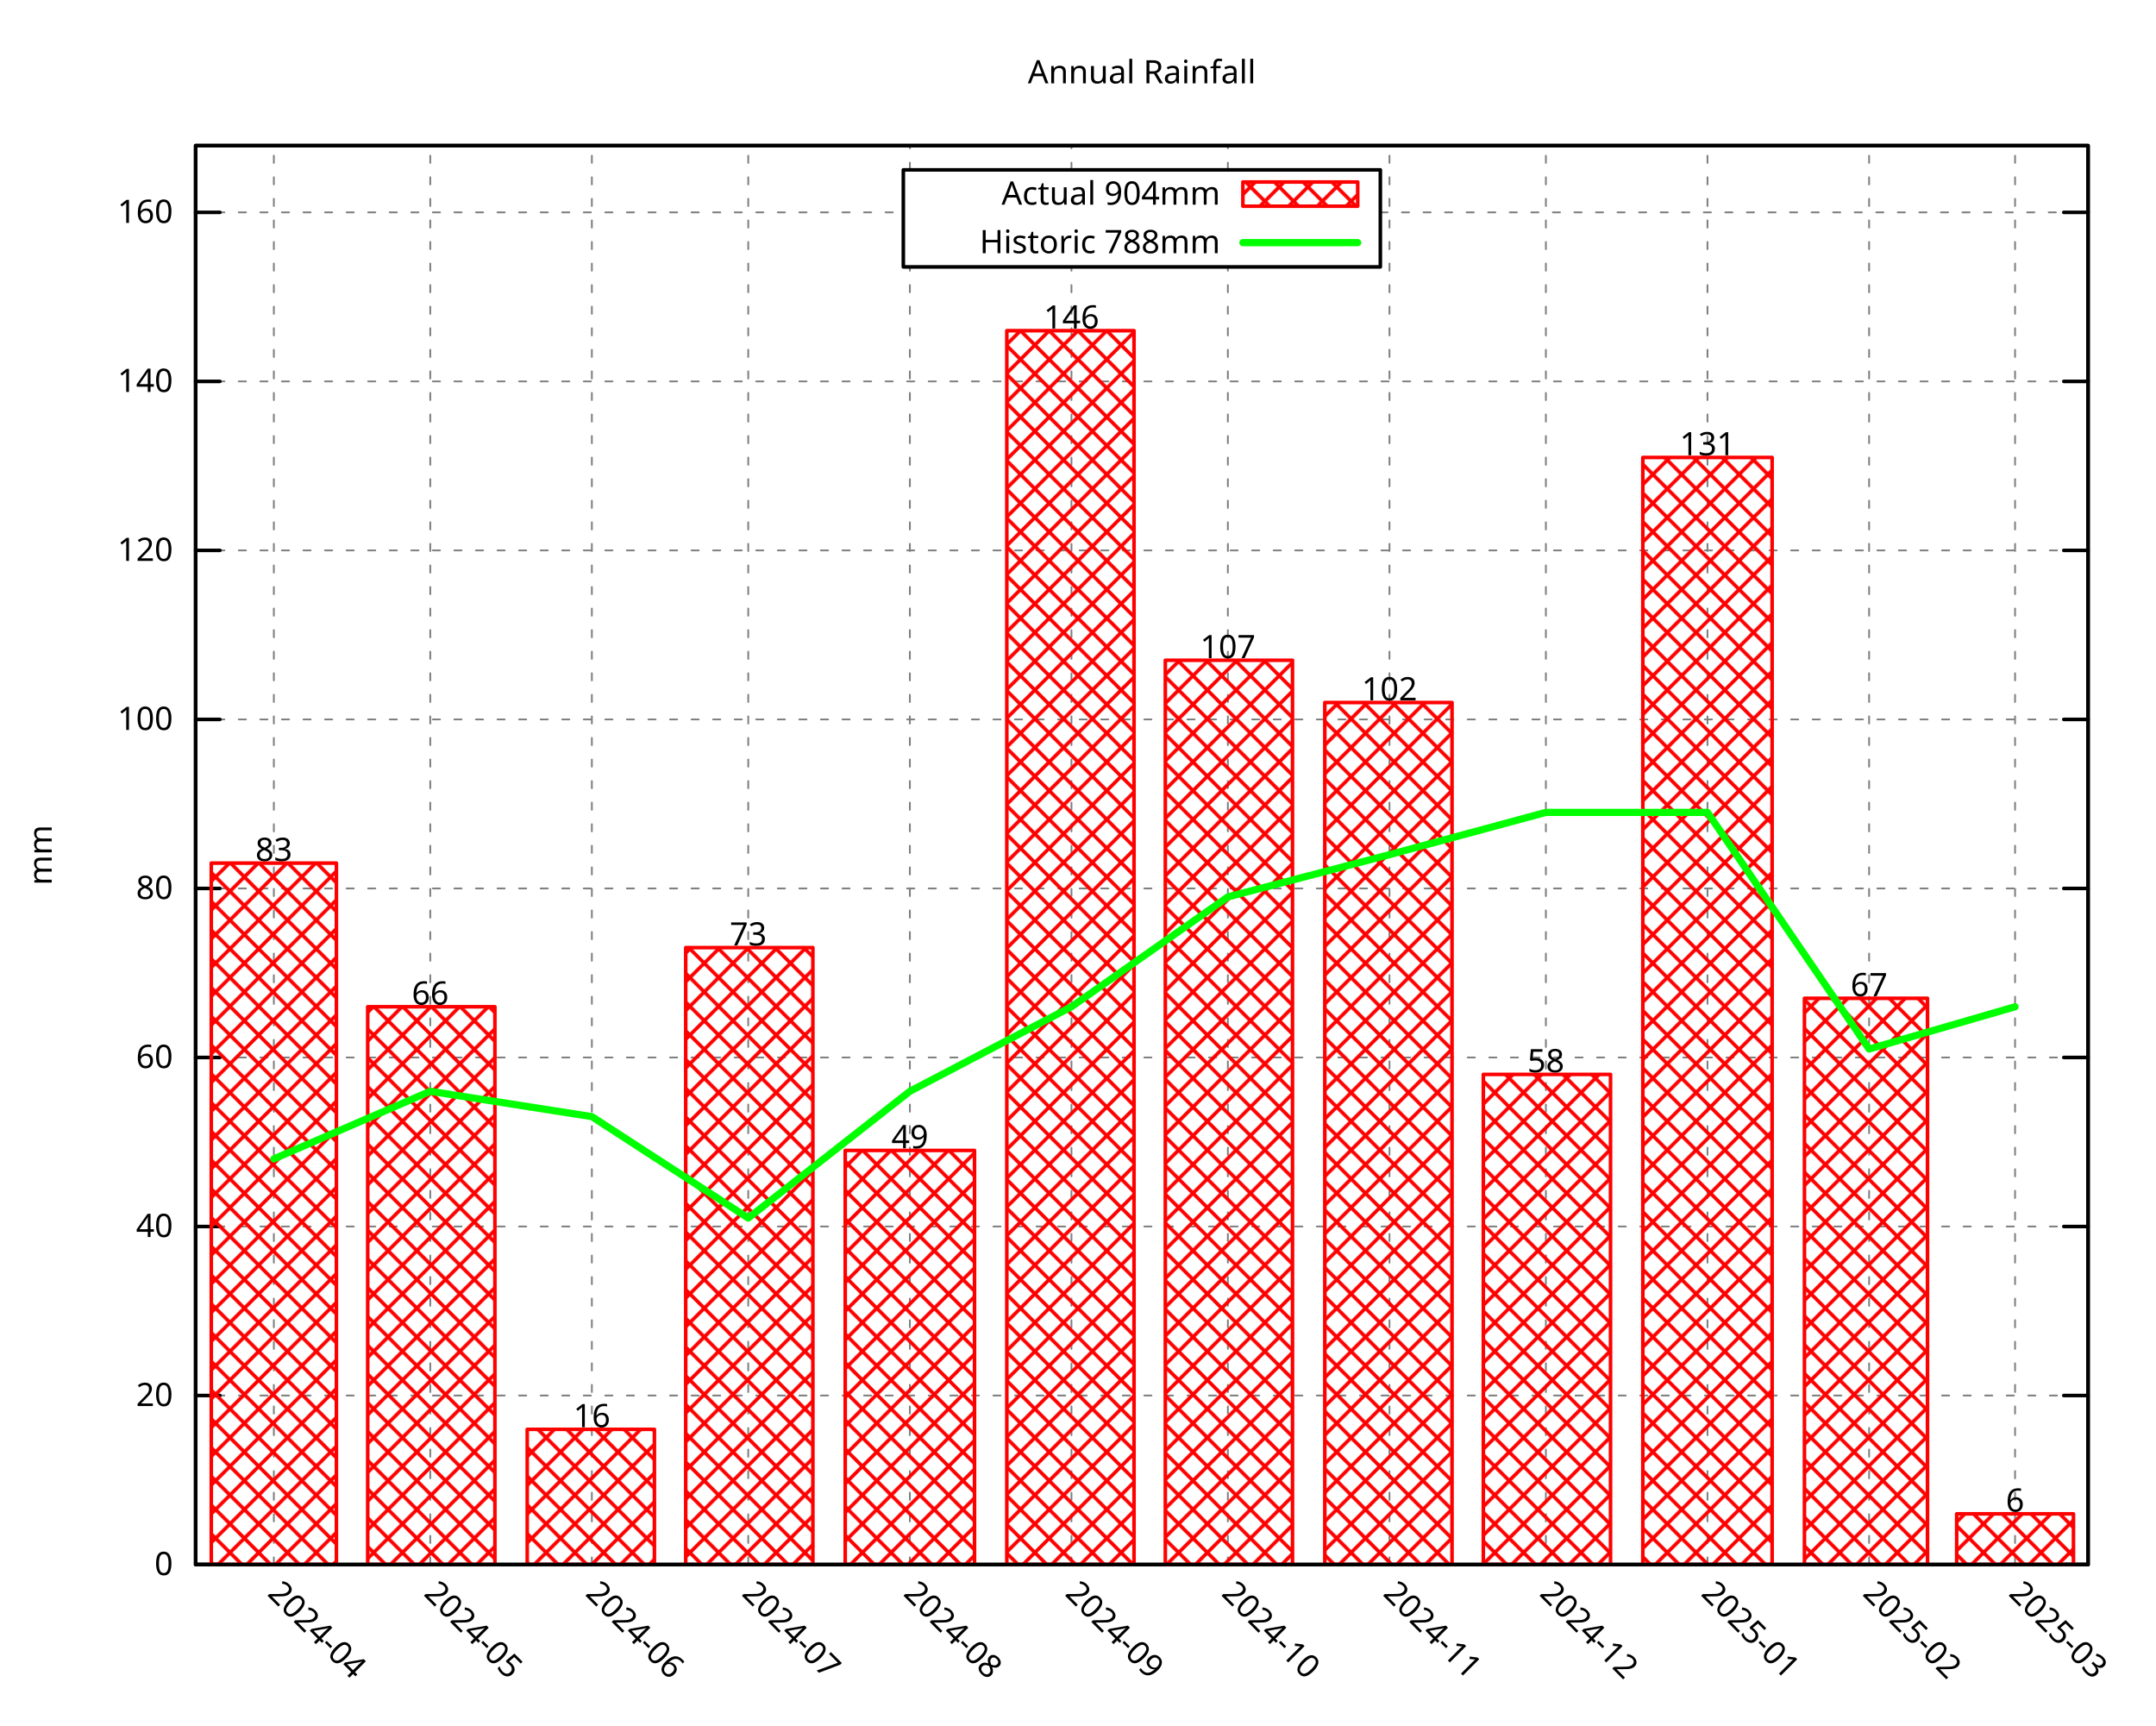
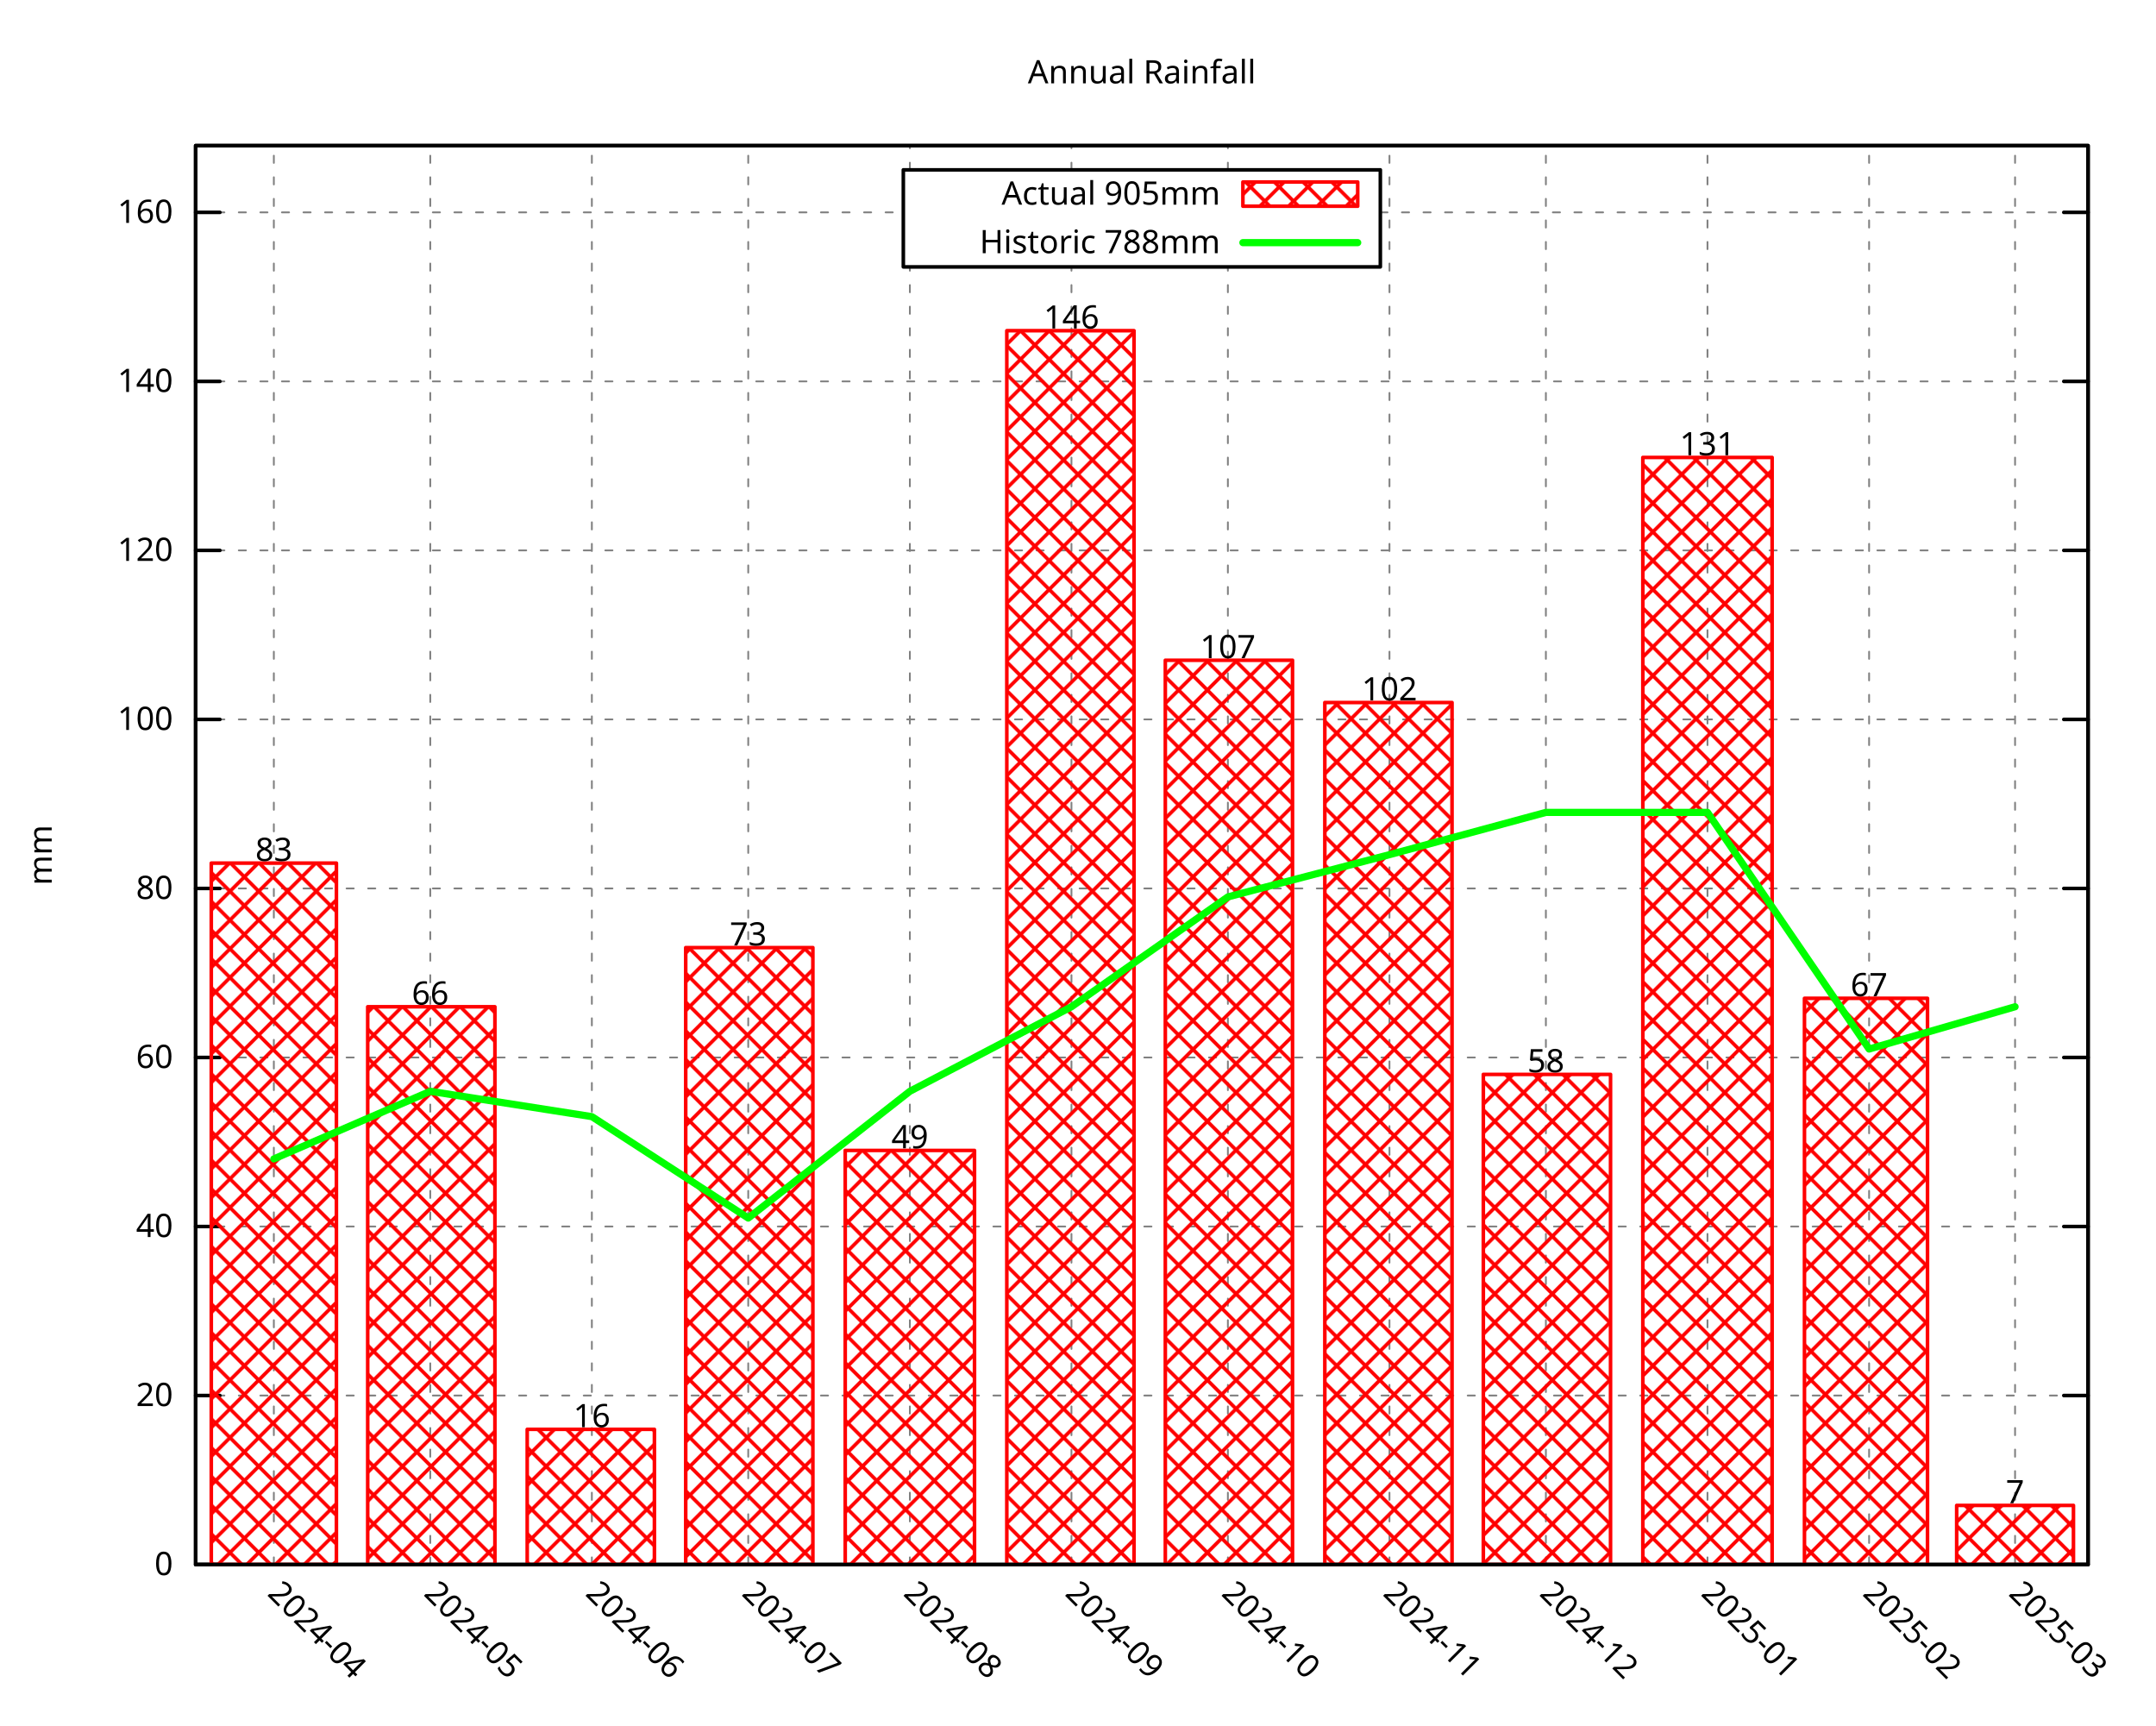
<svg xmlns="http://www.w3.org/2000/svg" xmlns:xlink="http://www.w3.org/1999/xlink" width="600" height="480" viewBox="0 0 600 480">
  <g id="gnuplot_canvas">
    <rect x="0" y="0" width="600" height="480" fill="none" />
    <defs>
      <circle id="gpDot" r="0.5" stroke-width="0.5" stroke="currentColor" />
      <path id="gpPt0" stroke-width="0.296" stroke="currentColor" d="M-1,0 h2 M0,-1 v2" />
      <path id="gpPt1" stroke-width="0.296" stroke="currentColor" d="M-1,-1 L1,1 M1,-1 L-1,1" />
      <path id="gpPt2" stroke-width="0.296" stroke="currentColor" d="M-1,0 L1,0 M0,-1 L0,1 M-1,-1 L1,1 M-1,1 L1,-1" />
      <rect id="gpPt3" stroke-width="0.296" stroke="currentColor" x="-1" y="-1" width="2" height="2" />
      <rect id="gpPt4" stroke-width="0.296" stroke="currentColor" fill="currentColor" x="-1" y="-1" width="2" height="2" />
      <circle id="gpPt5" stroke-width="0.296" stroke="currentColor" cx="0" cy="0" r="1" />
      <use xlink:href="#gpPt5" id="gpPt6" fill="currentColor" stroke="none" />
      <path id="gpPt7" stroke-width="0.296" stroke="currentColor" d="M0,-1.33 L-1.33,0.67 L1.33,0.67 z" />
      <use xlink:href="#gpPt7" id="gpPt8" fill="currentColor" stroke="none" />
      <use xlink:href="#gpPt7" id="gpPt9" stroke="currentColor" transform="rotate(180)" />
      <use xlink:href="#gpPt9" id="gpPt10" fill="currentColor" stroke="none" />
      <use xlink:href="#gpPt3" id="gpPt11" stroke="currentColor" transform="rotate(45)" />
      <use xlink:href="#gpPt11" id="gpPt12" fill="currentColor" stroke="none" />
      <path id="gpPt13" stroke-width="0.296" stroke="currentColor" d="M0,1.330 L1.265,0.411 L0.782,-1.067 L-0.782,-1.076 L-1.265,0.411 z" />
      <use xlink:href="#gpPt13" id="gpPt14" fill="currentColor" stroke="none" />
      <filter id="textbox" filterUnits="objectBoundingBox" x="0" y="0" height="1" width="1">
        <feFlood flood-color="white" flood-opacity="1" result="bgnd" />
        <feComposite in="SourceGraphic" in2="bgnd" operator="atop" />
      </filter>
      <filter id="greybox" filterUnits="objectBoundingBox" x="0" y="0" height="1" width="1">
        <feFlood flood-color="lightgrey" flood-opacity="1" result="grey" />
        <feComposite in="SourceGraphic" in2="grey" operator="atop" />
      </filter>
    </defs>
    <g fill="none" color="white" stroke="currentColor" stroke-width="1.00" stroke-linecap="round" stroke-linejoin="round">
</g>
    <g fill="none" color="black" stroke="currentColor" stroke-width="1.00" stroke-linecap="round" stroke-linejoin="round">
</g>
    <g fill="none" color="black" stroke="black" stroke-width="0.50" stroke-linecap="round" stroke-linejoin="round">
</g>
    <g fill="none" color="gray" stroke="currentColor" stroke-width="0.50" stroke-linecap="round" stroke-linejoin="round">
      <path stroke="gray" stroke-dasharray="2,4" class="gridline" d="M54.45,435.32 L581.09,435.32  " />
    </g>
    <g fill="none" color="gray" stroke="gray" stroke-width="1.00" stroke-linecap="round" stroke-linejoin="round">
</g>
    <g fill="none" color="black" stroke="currentColor" stroke-width="1.00" stroke-linecap="round" stroke-linejoin="round">
      <path stroke="black" d="M54.45,435.32 L61.20,435.32 M581.09,435.32 L574.34,435.32  " />
      <g transform="translate(48.15,438.25)" stroke="none" fill="black" font-family="Droid Sans" font-size="9.00" text-anchor="end">
        <text>
          <tspan font-family="Droid Sans"> 0</tspan>
        </text>
      </g>
    </g>
    <g fill="none" color="black" stroke="currentColor" stroke-width="1.00" stroke-linecap="round" stroke-linejoin="round">
</g>
    <g fill="none" color="black" stroke="black" stroke-width="0.50" stroke-linecap="round" stroke-linejoin="round">
</g>
    <g fill="none" color="gray" stroke="currentColor" stroke-width="0.50" stroke-linecap="round" stroke-linejoin="round">
      <path stroke="gray" stroke-dasharray="2,4" class="gridline" d="M54.45,388.29 L581.09,388.29  " />
    </g>
    <g fill="none" color="gray" stroke="gray" stroke-width="1.00" stroke-linecap="round" stroke-linejoin="round">
</g>
    <g fill="none" color="black" stroke="currentColor" stroke-width="1.00" stroke-linecap="round" stroke-linejoin="round">
      <path stroke="black" d="M54.45,388.29 L61.20,388.29 M581.09,388.29 L574.34,388.29  " />
      <g transform="translate(48.15,391.22)" stroke="none" fill="black" font-family="Droid Sans" font-size="9.00" text-anchor="end">
        <text>
          <tspan font-family="Droid Sans"> 20</tspan>
        </text>
      </g>
    </g>
    <g fill="none" color="black" stroke="currentColor" stroke-width="1.00" stroke-linecap="round" stroke-linejoin="round">
</g>
    <g fill="none" color="black" stroke="black" stroke-width="0.50" stroke-linecap="round" stroke-linejoin="round">
</g>
    <g fill="none" color="gray" stroke="currentColor" stroke-width="0.50" stroke-linecap="round" stroke-linejoin="round">
      <path stroke="gray" stroke-dasharray="2,4" class="gridline" d="M54.45,341.26 L581.09,341.26  " />
    </g>
    <g fill="none" color="gray" stroke="gray" stroke-width="1.00" stroke-linecap="round" stroke-linejoin="round">
</g>
    <g fill="none" color="black" stroke="currentColor" stroke-width="1.00" stroke-linecap="round" stroke-linejoin="round">
      <path stroke="black" d="M54.45,341.26 L61.20,341.26 M581.09,341.26 L574.34,341.26  " />
      <g transform="translate(48.15,344.19)" stroke="none" fill="black" font-family="Droid Sans" font-size="9.00" text-anchor="end">
        <text>
          <tspan font-family="Droid Sans"> 40</tspan>
        </text>
      </g>
    </g>
    <g fill="none" color="black" stroke="currentColor" stroke-width="1.00" stroke-linecap="round" stroke-linejoin="round">
</g>
    <g fill="none" color="black" stroke="black" stroke-width="0.50" stroke-linecap="round" stroke-linejoin="round">
</g>
    <g fill="none" color="gray" stroke="currentColor" stroke-width="0.50" stroke-linecap="round" stroke-linejoin="round">
      <path stroke="gray" stroke-dasharray="2,4" class="gridline" d="M54.45,294.23 L581.09,294.23  " />
    </g>
    <g fill="none" color="gray" stroke="gray" stroke-width="1.00" stroke-linecap="round" stroke-linejoin="round">
</g>
    <g fill="none" color="black" stroke="currentColor" stroke-width="1.00" stroke-linecap="round" stroke-linejoin="round">
      <path stroke="black" d="M54.45,294.23 L61.20,294.23 M581.09,294.23 L574.34,294.23  " />
      <g transform="translate(48.15,297.16)" stroke="none" fill="black" font-family="Droid Sans" font-size="9.00" text-anchor="end">
        <text>
          <tspan font-family="Droid Sans"> 60</tspan>
        </text>
      </g>
    </g>
    <g fill="none" color="black" stroke="currentColor" stroke-width="1.00" stroke-linecap="round" stroke-linejoin="round">
</g>
    <g fill="none" color="black" stroke="black" stroke-width="0.50" stroke-linecap="round" stroke-linejoin="round">
</g>
    <g fill="none" color="gray" stroke="currentColor" stroke-width="0.50" stroke-linecap="round" stroke-linejoin="round">
      <path stroke="gray" stroke-dasharray="2,4" class="gridline" d="M54.45,247.20 L581.09,247.20  " />
    </g>
    <g fill="none" color="gray" stroke="gray" stroke-width="1.00" stroke-linecap="round" stroke-linejoin="round">
</g>
    <g fill="none" color="black" stroke="currentColor" stroke-width="1.00" stroke-linecap="round" stroke-linejoin="round">
      <path stroke="black" d="M54.45,247.20 L61.20,247.20 M581.09,247.20 L574.34,247.20  " />
      <g transform="translate(48.15,250.13)" stroke="none" fill="black" font-family="Droid Sans" font-size="9.00" text-anchor="end">
        <text>
          <tspan font-family="Droid Sans"> 80</tspan>
        </text>
      </g>
    </g>
    <g fill="none" color="black" stroke="currentColor" stroke-width="1.00" stroke-linecap="round" stroke-linejoin="round">
</g>
    <g fill="none" color="black" stroke="black" stroke-width="0.50" stroke-linecap="round" stroke-linejoin="round">
</g>
    <g fill="none" color="gray" stroke="currentColor" stroke-width="0.50" stroke-linecap="round" stroke-linejoin="round">
      <path stroke="gray" stroke-dasharray="2,4" class="gridline" d="M54.45,200.17 L581.09,200.17  " />
    </g>
    <g fill="none" color="gray" stroke="gray" stroke-width="1.00" stroke-linecap="round" stroke-linejoin="round">
</g>
    <g fill="none" color="black" stroke="currentColor" stroke-width="1.00" stroke-linecap="round" stroke-linejoin="round">
      <path stroke="black" d="M54.45,200.17 L61.20,200.17 M581.09,200.17 L574.34,200.17  " />
      <g transform="translate(48.15,203.10)" stroke="none" fill="black" font-family="Droid Sans" font-size="9.00" text-anchor="end">
        <text>
          <tspan font-family="Droid Sans"> 100</tspan>
        </text>
      </g>
    </g>
    <g fill="none" color="black" stroke="currentColor" stroke-width="1.00" stroke-linecap="round" stroke-linejoin="round">
</g>
    <g fill="none" color="black" stroke="black" stroke-width="0.50" stroke-linecap="round" stroke-linejoin="round">
</g>
    <g fill="none" color="gray" stroke="currentColor" stroke-width="0.50" stroke-linecap="round" stroke-linejoin="round">
      <path stroke="gray" stroke-dasharray="2,4" class="gridline" d="M54.45,153.14 L581.09,153.14  " />
    </g>
    <g fill="none" color="gray" stroke="gray" stroke-width="1.00" stroke-linecap="round" stroke-linejoin="round">
</g>
    <g fill="none" color="black" stroke="currentColor" stroke-width="1.00" stroke-linecap="round" stroke-linejoin="round">
      <path stroke="black" d="M54.45,153.14 L61.20,153.14 M581.09,153.14 L574.34,153.14  " />
      <g transform="translate(48.15,156.07)" stroke="none" fill="black" font-family="Droid Sans" font-size="9.00" text-anchor="end">
        <text>
          <tspan font-family="Droid Sans"> 120</tspan>
        </text>
      </g>
    </g>
    <g fill="none" color="black" stroke="currentColor" stroke-width="1.00" stroke-linecap="round" stroke-linejoin="round">
</g>
    <g fill="none" color="black" stroke="black" stroke-width="0.50" stroke-linecap="round" stroke-linejoin="round">
</g>
    <g fill="none" color="gray" stroke="currentColor" stroke-width="0.50" stroke-linecap="round" stroke-linejoin="round">
      <path stroke="gray" stroke-dasharray="2,4" class="gridline" d="M54.45,106.12 L581.09,106.12  " />
    </g>
    <g fill="none" color="gray" stroke="gray" stroke-width="1.00" stroke-linecap="round" stroke-linejoin="round">
</g>
    <g fill="none" color="black" stroke="currentColor" stroke-width="1.00" stroke-linecap="round" stroke-linejoin="round">
      <path stroke="black" d="M54.45,106.12 L61.20,106.12 M581.09,106.12 L574.34,106.12  " />
      <g transform="translate(48.15,109.05)" stroke="none" fill="black" font-family="Droid Sans" font-size="9.00" text-anchor="end">
        <text>
          <tspan font-family="Droid Sans"> 140</tspan>
        </text>
      </g>
    </g>
    <g fill="none" color="black" stroke="currentColor" stroke-width="1.00" stroke-linecap="round" stroke-linejoin="round">
</g>
    <g fill="none" color="black" stroke="black" stroke-width="0.50" stroke-linecap="round" stroke-linejoin="round">
</g>
    <g fill="none" color="gray" stroke="currentColor" stroke-width="0.50" stroke-linecap="round" stroke-linejoin="round">
      <path stroke="gray" stroke-dasharray="2,4" class="gridline" d="M54.45,59.09 L251.39,59.09 M384.14,59.09 L581.09,59.09  " />
    </g>
    <g fill="none" color="gray" stroke="gray" stroke-width="1.00" stroke-linecap="round" stroke-linejoin="round">
</g>
    <g fill="none" color="black" stroke="currentColor" stroke-width="1.00" stroke-linecap="round" stroke-linejoin="round">
      <path stroke="black" d="M54.45,59.09 L61.20,59.09 M581.09,59.09 L574.34,59.09  " />
      <g transform="translate(48.15,62.02)" stroke="none" fill="black" font-family="Droid Sans" font-size="9.00" text-anchor="end">
        <text>
          <tspan font-family="Droid Sans"> 160</tspan>
        </text>
      </g>
    </g>
    <g fill="none" color="black" stroke="currentColor" stroke-width="1.00" stroke-linecap="round" stroke-linejoin="round">
</g>
    <g fill="none" color="black" stroke="black" stroke-width="0.50" stroke-linecap="round" stroke-linejoin="round">
</g>
    <g fill="none" color="gray" stroke="currentColor" stroke-width="0.50" stroke-linecap="round" stroke-linejoin="round">
      <path stroke="gray" stroke-dasharray="2,4" class="gridline" d="M76.21,435.32 L76.21,40.51  " />
    </g>
    <g fill="none" color="gray" stroke="gray" stroke-width="1.00" stroke-linecap="round" stroke-linejoin="round">
</g>
    <g fill="none" color="black" stroke="currentColor" stroke-width="1.00" stroke-linecap="round" stroke-linejoin="round">
      <path stroke="black" d="M76.21,435.32 M76.21,40.51  " />
      <g transform="translate(74.14,443.69) rotate(45.00)" stroke="none" fill="black" font-family="Droid Sans" font-size="9.00" text-anchor="start">
        <text>
          <tspan font-family="Droid Sans">2024-04</tspan>
        </text>
      </g>
    </g>
    <g fill="none" color="black" stroke="currentColor" stroke-width="1.00" stroke-linecap="round" stroke-linejoin="round">
</g>
    <g fill="none" color="black" stroke="black" stroke-width="0.50" stroke-linecap="round" stroke-linejoin="round">
</g>
    <g fill="none" color="gray" stroke="currentColor" stroke-width="0.50" stroke-linecap="round" stroke-linejoin="round">
      <path stroke="gray" stroke-dasharray="2,4" class="gridline" d="M119.74,435.32 L119.74,40.51  " />
    </g>
    <g fill="none" color="gray" stroke="gray" stroke-width="1.00" stroke-linecap="round" stroke-linejoin="round">
</g>
    <g fill="none" color="black" stroke="currentColor" stroke-width="1.00" stroke-linecap="round" stroke-linejoin="round">
      <path stroke="black" d="M119.74,435.32 M119.74,40.51  " />
      <g transform="translate(117.67,443.69) rotate(45.00)" stroke="none" fill="black" font-family="Droid Sans" font-size="9.00" text-anchor="start">
        <text>
          <tspan font-family="Droid Sans">2024-05</tspan>
        </text>
      </g>
    </g>
    <g fill="none" color="black" stroke="currentColor" stroke-width="1.00" stroke-linecap="round" stroke-linejoin="round">
</g>
    <g fill="none" color="black" stroke="black" stroke-width="0.50" stroke-linecap="round" stroke-linejoin="round">
</g>
    <g fill="none" color="gray" stroke="currentColor" stroke-width="0.50" stroke-linecap="round" stroke-linejoin="round">
      <path stroke="gray" stroke-dasharray="2,4" class="gridline" d="M164.71,435.32 L164.71,40.51  " />
    </g>
    <g fill="none" color="gray" stroke="gray" stroke-width="1.00" stroke-linecap="round" stroke-linejoin="round">
</g>
    <g fill="none" color="black" stroke="currentColor" stroke-width="1.00" stroke-linecap="round" stroke-linejoin="round">
      <path stroke="black" d="M164.71,435.32 M164.71,40.51  " />
      <g transform="translate(162.64,443.69) rotate(45.00)" stroke="none" fill="black" font-family="Droid Sans" font-size="9.00" text-anchor="start">
        <text>
          <tspan font-family="Droid Sans">2024-06</tspan>
        </text>
      </g>
    </g>
    <g fill="none" color="black" stroke="currentColor" stroke-width="1.00" stroke-linecap="round" stroke-linejoin="round">
</g>
    <g fill="none" color="black" stroke="black" stroke-width="0.50" stroke-linecap="round" stroke-linejoin="round">
</g>
    <g fill="none" color="gray" stroke="currentColor" stroke-width="0.50" stroke-linecap="round" stroke-linejoin="round">
      <path stroke="gray" stroke-dasharray="2,4" class="gridline" d="M208.23,435.32 L208.23,40.51  " />
    </g>
    <g fill="none" color="gray" stroke="gray" stroke-width="1.00" stroke-linecap="round" stroke-linejoin="round">
</g>
    <g fill="none" color="black" stroke="currentColor" stroke-width="1.00" stroke-linecap="round" stroke-linejoin="round">
      <path stroke="black" d="M208.23,435.32 M208.23,40.51  " />
      <g transform="translate(206.16,443.69) rotate(45.00)" stroke="none" fill="black" font-family="Droid Sans" font-size="9.00" text-anchor="start">
        <text>
          <tspan font-family="Droid Sans">2024-07</tspan>
        </text>
      </g>
    </g>
    <g fill="none" color="black" stroke="currentColor" stroke-width="1.00" stroke-linecap="round" stroke-linejoin="round">
</g>
    <g fill="none" color="black" stroke="black" stroke-width="0.50" stroke-linecap="round" stroke-linejoin="round">
</g>
    <g fill="none" color="gray" stroke="currentColor" stroke-width="0.50" stroke-linecap="round" stroke-linejoin="round">
      <path stroke="gray" stroke-dasharray="2,4" class="gridline" d="M253.21,435.32 L253.21,74.26 M253.21,47.26 L253.21,40.51  " />
    </g>
    <g fill="none" color="gray" stroke="gray" stroke-width="1.00" stroke-linecap="round" stroke-linejoin="round">
</g>
    <g fill="none" color="black" stroke="currentColor" stroke-width="1.00" stroke-linecap="round" stroke-linejoin="round">
      <path stroke="black" d="M253.21,435.32 M253.21,40.51  " />
      <g transform="translate(251.14,443.69) rotate(45.00)" stroke="none" fill="black" font-family="Droid Sans" font-size="9.00" text-anchor="start">
        <text>
          <tspan font-family="Droid Sans">2024-08</tspan>
        </text>
      </g>
    </g>
    <g fill="none" color="black" stroke="currentColor" stroke-width="1.00" stroke-linecap="round" stroke-linejoin="round">
</g>
    <g fill="none" color="black" stroke="black" stroke-width="0.50" stroke-linecap="round" stroke-linejoin="round">
</g>
    <g fill="none" color="gray" stroke="currentColor" stroke-width="0.50" stroke-linecap="round" stroke-linejoin="round">
      <path stroke="gray" stroke-dasharray="2,4" class="gridline" d="M298.18,435.32 L298.18,74.26 M298.18,47.26 L298.18,40.51  " />
    </g>
    <g fill="none" color="gray" stroke="gray" stroke-width="1.00" stroke-linecap="round" stroke-linejoin="round">
</g>
    <g fill="none" color="black" stroke="currentColor" stroke-width="1.00" stroke-linecap="round" stroke-linejoin="round">
      <path stroke="black" d="M298.18,435.32 M298.18,40.51  " />
      <g transform="translate(296.11,443.69) rotate(45.00)" stroke="none" fill="black" font-family="Droid Sans" font-size="9.00" text-anchor="start">
        <text>
          <tspan font-family="Droid Sans">2024-09</tspan>
        </text>
      </g>
    </g>
    <g fill="none" color="black" stroke="currentColor" stroke-width="1.00" stroke-linecap="round" stroke-linejoin="round">
</g>
    <g fill="none" color="black" stroke="black" stroke-width="0.50" stroke-linecap="round" stroke-linejoin="round">
</g>
    <g fill="none" color="gray" stroke="currentColor" stroke-width="0.50" stroke-linecap="round" stroke-linejoin="round">
      <path stroke="gray" stroke-dasharray="2,4" class="gridline" d="M341.71,435.32 L341.71,74.26 M341.71,47.26 L341.71,40.51  " />
    </g>
    <g fill="none" color="gray" stroke="gray" stroke-width="1.00" stroke-linecap="round" stroke-linejoin="round">
</g>
    <g fill="none" color="black" stroke="currentColor" stroke-width="1.00" stroke-linecap="round" stroke-linejoin="round">
      <path stroke="black" d="M341.71,435.32 M341.71,40.51  " />
      <g transform="translate(339.64,443.69) rotate(45.00)" stroke="none" fill="black" font-family="Droid Sans" font-size="9.00" text-anchor="start">
        <text>
          <tspan font-family="Droid Sans">2024-10</tspan>
        </text>
      </g>
    </g>
    <g fill="none" color="black" stroke="currentColor" stroke-width="1.00" stroke-linecap="round" stroke-linejoin="round">
</g>
    <g fill="none" color="black" stroke="black" stroke-width="0.50" stroke-linecap="round" stroke-linejoin="round">
</g>
    <g fill="none" color="gray" stroke="currentColor" stroke-width="0.50" stroke-linecap="round" stroke-linejoin="round">
      <path stroke="gray" stroke-dasharray="2,4" class="gridline" d="M386.68,435.32 L386.68,40.51  " />
    </g>
    <g fill="none" color="gray" stroke="gray" stroke-width="1.00" stroke-linecap="round" stroke-linejoin="round">
</g>
    <g fill="none" color="black" stroke="currentColor" stroke-width="1.00" stroke-linecap="round" stroke-linejoin="round">
      <path stroke="black" d="M386.68,435.32 M386.68,40.51  " />
      <g transform="translate(384.61,443.69) rotate(45.00)" stroke="none" fill="black" font-family="Droid Sans" font-size="9.00" text-anchor="start">
        <text>
          <tspan font-family="Droid Sans">2024-11</tspan>
        </text>
      </g>
    </g>
    <g fill="none" color="black" stroke="currentColor" stroke-width="1.00" stroke-linecap="round" stroke-linejoin="round">
</g>
    <g fill="none" color="black" stroke="black" stroke-width="0.50" stroke-linecap="round" stroke-linejoin="round">
</g>
    <g fill="none" color="gray" stroke="currentColor" stroke-width="0.50" stroke-linecap="round" stroke-linejoin="round">
      <path stroke="gray" stroke-dasharray="2,4" class="gridline" d="M430.21,435.32 L430.21,40.51  " />
    </g>
    <g fill="none" color="gray" stroke="gray" stroke-width="1.00" stroke-linecap="round" stroke-linejoin="round">
</g>
    <g fill="none" color="black" stroke="currentColor" stroke-width="1.00" stroke-linecap="round" stroke-linejoin="round">
      <path stroke="black" d="M430.21,435.32 M430.21,40.51  " />
      <g transform="translate(428.14,443.69) rotate(45.00)" stroke="none" fill="black" font-family="Droid Sans" font-size="9.00" text-anchor="start">
        <text>
          <tspan font-family="Droid Sans">2024-12</tspan>
        </text>
      </g>
    </g>
    <g fill="none" color="black" stroke="currentColor" stroke-width="1.00" stroke-linecap="round" stroke-linejoin="round">
</g>
    <g fill="none" color="black" stroke="black" stroke-width="0.50" stroke-linecap="round" stroke-linejoin="round">
</g>
    <g fill="none" color="gray" stroke="currentColor" stroke-width="0.50" stroke-linecap="round" stroke-linejoin="round">
      <path stroke="gray" stroke-dasharray="2,4" class="gridline" d="M475.18,435.32 L475.18,40.51  " />
    </g>
    <g fill="none" color="gray" stroke="gray" stroke-width="1.00" stroke-linecap="round" stroke-linejoin="round">
</g>
    <g fill="none" color="black" stroke="currentColor" stroke-width="1.00" stroke-linecap="round" stroke-linejoin="round">
      <path stroke="black" d="M475.18,435.32 M475.18,40.51  " />
      <g transform="translate(473.11,443.69) rotate(45.00)" stroke="none" fill="black" font-family="Droid Sans" font-size="9.00" text-anchor="start">
        <text>
          <tspan font-family="Droid Sans">2025-01</tspan>
        </text>
      </g>
    </g>
    <g fill="none" color="black" stroke="currentColor" stroke-width="1.00" stroke-linecap="round" stroke-linejoin="round">
</g>
    <g fill="none" color="black" stroke="black" stroke-width="0.50" stroke-linecap="round" stroke-linejoin="round">
</g>
    <g fill="none" color="gray" stroke="currentColor" stroke-width="0.50" stroke-linecap="round" stroke-linejoin="round">
      <path stroke="gray" stroke-dasharray="2,4" class="gridline" d="M520.16,435.32 L520.16,40.51  " />
    </g>
    <g fill="none" color="gray" stroke="gray" stroke-width="1.00" stroke-linecap="round" stroke-linejoin="round">
</g>
    <g fill="none" color="black" stroke="currentColor" stroke-width="1.00" stroke-linecap="round" stroke-linejoin="round">
      <path stroke="black" d="M520.16,435.32 M520.16,40.51  " />
      <g transform="translate(518.09,443.69) rotate(45.00)" stroke="none" fill="black" font-family="Droid Sans" font-size="9.00" text-anchor="start">
        <text>
          <tspan font-family="Droid Sans">2025-02</tspan>
        </text>
      </g>
    </g>
    <g fill="none" color="black" stroke="currentColor" stroke-width="1.00" stroke-linecap="round" stroke-linejoin="round">
</g>
    <g fill="none" color="black" stroke="black" stroke-width="0.50" stroke-linecap="round" stroke-linejoin="round">
</g>
    <g fill="none" color="gray" stroke="currentColor" stroke-width="0.50" stroke-linecap="round" stroke-linejoin="round">
      <path stroke="gray" stroke-dasharray="2,4" class="gridline" d="M560.78,435.32 L560.78,40.51  " />
    </g>
    <g fill="none" color="gray" stroke="gray" stroke-width="1.00" stroke-linecap="round" stroke-linejoin="round">
</g>
    <g fill="none" color="black" stroke="currentColor" stroke-width="1.00" stroke-linecap="round" stroke-linejoin="round">
      <path stroke="black" d="M560.78,435.32 M560.78,40.51  " />
      <g transform="translate(558.71,443.69) rotate(45.00)" stroke="none" fill="black" font-family="Droid Sans" font-size="9.00" text-anchor="start">
        <text>
          <tspan font-family="Droid Sans">2025-03</tspan>
        </text>
      </g>
    </g>
    <g fill="none" color="black" stroke="currentColor" stroke-width="1.00" stroke-linecap="round" stroke-linejoin="round">
</g>
    <g fill="none" color="black" stroke="currentColor" stroke-width="1.00" stroke-linecap="round" stroke-linejoin="round">
      <path stroke="black" d="M54.45,40.51 L54.45,435.32 L581.09,435.32 L581.09,40.51 L54.45,40.51 Z  " />
    </g>
    <g fill="none" color="black" stroke="currentColor" stroke-width="1.00" stroke-linecap="round" stroke-linejoin="round">
</g>
    <g fill="none" color="black" stroke="currentColor" stroke-width="1.00" stroke-linecap="round" stroke-linejoin="round">
      <path stroke="black" d="M251.39,74.26 L251.39,47.26 L384.14,47.26 L384.14,74.26 L251.39,74.26 Z  " />
    </g>
    <g id="gnuplot_plot_1">
      <g fill="none" color="black" stroke="currentColor" stroke-width="1.00" stroke-linecap="round" stroke-linejoin="round">
        <g transform="translate(339.59,56.94)" stroke="none" fill="black" font-family="Droid Sans" font-size="9.00" text-anchor="end">
          <text>
-             <tspan font-family="Droid Sans">Actual 904mm</tspan>
+             <tspan font-family="Droid Sans">Actual 905mm</tspan>
          </text>
        </g>
      </g>
      <g fill="none" color="black" stroke="currentColor" stroke-width="1.00" stroke-linecap="round" stroke-linejoin="round">
        <defs>
          <pattern id="gpPat1" patternUnits="userSpaceOnUse" x="0" y="0" width="8" height="8">
            <path style="fill:none; stroke:rgb(255,0,0)" d="M0,0 L8,8 M0,8 L8,0" />
          </pattern>
        </defs>
        <g stroke="none" shape-rendering="crispEdges">
          <polygon fill="url(#gpPat1)" points="345.89,57.38 377.84,57.38 377.84,50.63 345.89,50.63 " />
        </g>
        <path stroke="rgb(255,   0,   0)" d="M345.89,57.38 L377.84,57.38 L377.84,50.64 L345.89,50.64 L345.89,57.38 Z  " />
      </g>
      <g fill="none" color="black" stroke="currentColor" stroke-width="1.00" stroke-linecap="round" stroke-linejoin="round">
        <defs>
          <pattern id="gpPat2" patternUnits="userSpaceOnUse" x="0" y="0" width="8" height="8">
            <path style="fill:none; stroke:rgb(255,0,0)" d="M0,0 L8,8 M0,8 L8,0" />
          </pattern>
        </defs>
        <g stroke="none" shape-rendering="crispEdges">
          <polygon fill="url(#gpPat2)" points="58.80,435.32 93.63,435.32 93.63,240.14 58.80,240.14 " />
        </g>
        <path stroke="rgb(255,   0,   0)" d="M58.80,435.32 L58.80,240.15 L93.62,240.15 L93.62,435.32 L58.80,435.32 Z  " />
        <g stroke="none" shape-rendering="crispEdges">
          <polygon fill="url(#gpPat2)" points="102.33,435.32 137.74,435.32 137.74,280.11 102.33,280.11 " />
        </g>
        <path stroke="rgb(255,   0,   0)" d="M102.33,435.32 L102.33,280.12 L137.73,280.12 L137.73,435.32 L102.33,435.32 Z  " />
        <g stroke="none" shape-rendering="crispEdges">
          <polygon fill="url(#gpPat2)" points="146.72,435.32 182.13,435.32 182.13,397.69 146.72,397.69 " />
        </g>
        <path stroke="rgb(255,   0,   0)" d="M146.72,435.32 L146.72,397.70 L182.12,397.70 L182.12,435.32 L146.72,435.32 Z  " />
        <g stroke="none" shape-rendering="crispEdges">
          <polygon fill="url(#gpPat2)" points="190.83,435.32 226.23,435.32 226.23,263.65 190.83,263.65 " />
        </g>
        <path stroke="rgb(255,   0,   0)" d="M190.83,435.32 L190.83,263.66 L226.22,263.66 L226.22,435.32 L190.83,435.32 Z  " />
        <g stroke="none" shape-rendering="crispEdges">
          <polygon fill="url(#gpPat2)" points="235.22,435.32 271.21,435.32 271.21,320.09 235.22,320.09 " />
        </g>
        <path stroke="rgb(255,   0,   0)" d="M235.22,435.32 L235.22,320.10 L271.20,320.10 L271.20,435.32 L235.22,435.32 Z  " />
        <g stroke="none" shape-rendering="crispEdges">
          <polygon fill="url(#gpPat2)" points="280.19,435.32 315.60,435.32 315.60,92.00 280.19,92.00 " />
        </g>
        <path stroke="rgb(255,   0,   0)" d="M280.19,435.32 L280.19,92.01 L315.59,92.01 L315.59,435.32 L280.19,435.32 Z  " />
        <g stroke="none" shape-rendering="crispEdges">
          <polygon fill="url(#gpPat2)" points="324.30,435.32 359.71,435.32 359.71,183.70 324.30,183.70 " />
        </g>
        <path stroke="rgb(255,   0,   0)" d="M324.30,435.32 L324.30,183.71 L359.70,183.71 L359.70,435.32 L324.30,435.32 Z  " />
        <g stroke="none" shape-rendering="crispEdges">
          <polygon fill="url(#gpPat2)" points="368.69,435.32 404.10,435.32 404.10,195.46 368.69,195.46 " />
        </g>
        <path stroke="rgb(255,   0,   0)" d="M368.69,435.32 L368.69,195.47 L404.09,195.47 L404.09,435.32 L368.69,435.32 Z  " />
        <g stroke="none" shape-rendering="crispEdges">
          <polygon fill="url(#gpPat2)" points="412.80,435.32 448.21,435.32 448.21,298.93 412.80,298.93 " />
        </g>
        <path stroke="rgb(255,   0,   0)" d="M412.80,435.32 L412.80,298.94 L448.20,298.94 L448.20,435.32 L412.80,435.32 Z  " />
        <g stroke="none" shape-rendering="crispEdges">
          <polygon fill="url(#gpPat2)" points="457.19,435.32 493.18,435.32 493.18,127.27 457.19,127.27 " />
        </g>
        <path stroke="rgb(255,   0,   0)" d="M457.19,435.32 L457.19,127.28 L493.17,127.28 L493.17,435.32 L457.19,435.32 Z  " />
        <g stroke="none" shape-rendering="crispEdges">
          <polygon fill="url(#gpPat2)" points="502.17,435.32 536.42,435.32 536.42,277.76 502.17,277.76 " />
        </g>
        <path stroke="rgb(255,   0,   0)" d="M502.17,435.32 L502.17,277.77 L536.41,277.77 L536.41,435.32 L502.17,435.32 Z  " />
        <g stroke="none" shape-rendering="crispEdges">
-           <polygon fill="url(#gpPat2)" points="544.53,435.32 577.04,435.32 577.04,421.20 544.53,421.20 " />
-         </g>
-         <path stroke="rgb(255,   0,   0)" d="M544.53,435.32 L544.53,421.21 L577.03,421.21 L577.03,435.32 L544.53,435.32 Z  " />
+           <polygon fill="url(#gpPat2)" points="544.53,435.32 577.04,435.32 577.04,418.85 544.53,418.85 " />
+         </g>
+         <path stroke="rgb(255,   0,   0)" d="M544.53,435.32 L544.53,418.86 L577.03,418.86 L577.03,435.32 L544.53,435.32 Z  " />
      </g>
    </g>
    <g id="gnuplot_plot_2" fill="none">
      <g fill="none" color="black" stroke="currentColor" stroke-width="1.00" stroke-linecap="round" stroke-linejoin="round">
        <g transform="translate(76.21,239.55)" stroke="none" fill="black" font-family="Droid Sans" font-size="9.00" text-anchor="middle">
          <text>
            <tspan font-family="Droid Sans">83</tspan>
          </text>
        </g>
        <g transform="translate(119.74,279.53)" stroke="none" fill="black" font-family="Droid Sans" font-size="9.00" text-anchor="middle">
          <text>
            <tspan font-family="Droid Sans">66</tspan>
          </text>
        </g>
        <g transform="translate(164.71,397.10)" stroke="none" fill="black" font-family="Droid Sans" font-size="9.00" text-anchor="middle">
          <text>
            <tspan font-family="Droid Sans">16</tspan>
          </text>
        </g>
        <g transform="translate(208.23,263.07)" stroke="none" fill="black" font-family="Droid Sans" font-size="9.00" text-anchor="middle">
          <text>
            <tspan font-family="Droid Sans">73</tspan>
          </text>
        </g>
        <g transform="translate(253.21,319.50)" stroke="none" fill="black" font-family="Droid Sans" font-size="9.00" text-anchor="middle">
          <text>
            <tspan font-family="Droid Sans">49</tspan>
          </text>
        </g>
        <g transform="translate(298.18,91.41)" stroke="none" fill="black" font-family="Droid Sans" font-size="9.00" text-anchor="middle">
          <text>
            <tspan font-family="Droid Sans">146</tspan>
          </text>
        </g>
        <g transform="translate(341.71,183.12)" stroke="none" fill="black" font-family="Droid Sans" font-size="9.00" text-anchor="middle">
          <text>
            <tspan font-family="Droid Sans">107</tspan>
          </text>
        </g>
        <g transform="translate(386.68,194.87)" stroke="none" fill="black" font-family="Droid Sans" font-size="9.00" text-anchor="middle">
          <text>
            <tspan font-family="Droid Sans">102</tspan>
          </text>
        </g>
        <g transform="translate(430.21,298.34)" stroke="none" fill="black" font-family="Droid Sans" font-size="9.00" text-anchor="middle">
          <text>
            <tspan font-family="Droid Sans">58</tspan>
          </text>
        </g>
        <g transform="translate(475.18,126.68)" stroke="none" fill="black" font-family="Droid Sans" font-size="9.00" text-anchor="middle">
          <text>
            <tspan font-family="Droid Sans">131</tspan>
          </text>
        </g>
        <g transform="translate(520.16,277.18)" stroke="none" fill="black" font-family="Droid Sans" font-size="9.00" text-anchor="middle">
          <text>
            <tspan font-family="Droid Sans">67</tspan>
          </text>
        </g>
-         <g transform="translate(560.78,420.61)" stroke="none" fill="black" font-family="Droid Sans" font-size="9.00" text-anchor="middle">
-           <text>
-             <tspan font-family="Droid Sans">6</tspan>
+         <g transform="translate(560.78,418.26)" stroke="none" fill="black" font-family="Droid Sans" font-size="9.00" text-anchor="middle">
+           <text>
+             <tspan font-family="Droid Sans">7</tspan>
          </text>
        </g>
      </g>
    </g>
    <g id="gnuplot_plot_3">
      <g fill="none" color="white" stroke="black" stroke-width="2.00" stroke-linecap="round" stroke-linejoin="round">
</g>
      <g fill="none" color="black" stroke="currentColor" stroke-width="2.00" stroke-linecap="round" stroke-linejoin="round">
        <g transform="translate(339.59,70.44)" stroke="none" fill="black" font-family="Droid Sans" font-size="9.00" text-anchor="end">
          <text>
            <tspan font-family="Droid Sans">Historic 788mm</tspan>
          </text>
        </g>
      </g>
      <g fill="none" color="black" stroke="currentColor" stroke-width="2.00" stroke-linecap="round" stroke-linejoin="round">
        <path stroke="rgb(  0, 255,   0)" d="M345.89,67.51 L377.84,67.51 M76.21,322.45 L119.74,303.64 L164.71,310.69 L208.23,338.91 L253.21,303.64 L298.18,280.12   L341.71,249.55 L386.68,237.80 L430.21,226.04 L475.18,226.04 L520.16,291.88 L560.78,280.12  " />
      </g>
    </g>
    <g fill="none" color="black" stroke="currentColor" stroke-width="2.00" stroke-linecap="round" stroke-linejoin="round">
</g>
    <g fill="none" color="black" stroke="black" stroke-width="1.00" stroke-linecap="round" stroke-linejoin="round">
</g>
    <g fill="none" color="black" stroke="currentColor" stroke-width="1.00" stroke-linecap="round" stroke-linejoin="round">
      <path stroke="black" d="M54.45,40.51 L54.45,435.32 L581.09,435.32 L581.09,40.51 L54.45,40.51 Z  " />
      <g transform="translate(14.39,237.92) rotate(270.00)" stroke="none" fill="black" font-family="Droid Sans" font-size="9.00" text-anchor="middle">
        <text>
          <tspan font-family="Droid Sans">mm</tspan>
        </text>
      </g>
    </g>
    <g fill="none" color="black" stroke="currentColor" stroke-width="1.00" stroke-linecap="round" stroke-linejoin="round">
</g>
    <g fill="none" color="black" stroke="currentColor" stroke-width="1.00" stroke-linecap="round" stroke-linejoin="round">
      <g transform="translate(317.77,23.19)" stroke="none" fill="black" font-family="Droid Sans" font-size="9.00" text-anchor="middle">
        <text>
          <tspan font-family="Droid Sans">Annual Rainfall</tspan>
        </text>
      </g>
    </g>
    <g fill="none" color="black" stroke="currentColor" stroke-width="1.00" stroke-linecap="round" stroke-linejoin="round">
</g>
  </g>
</svg>
